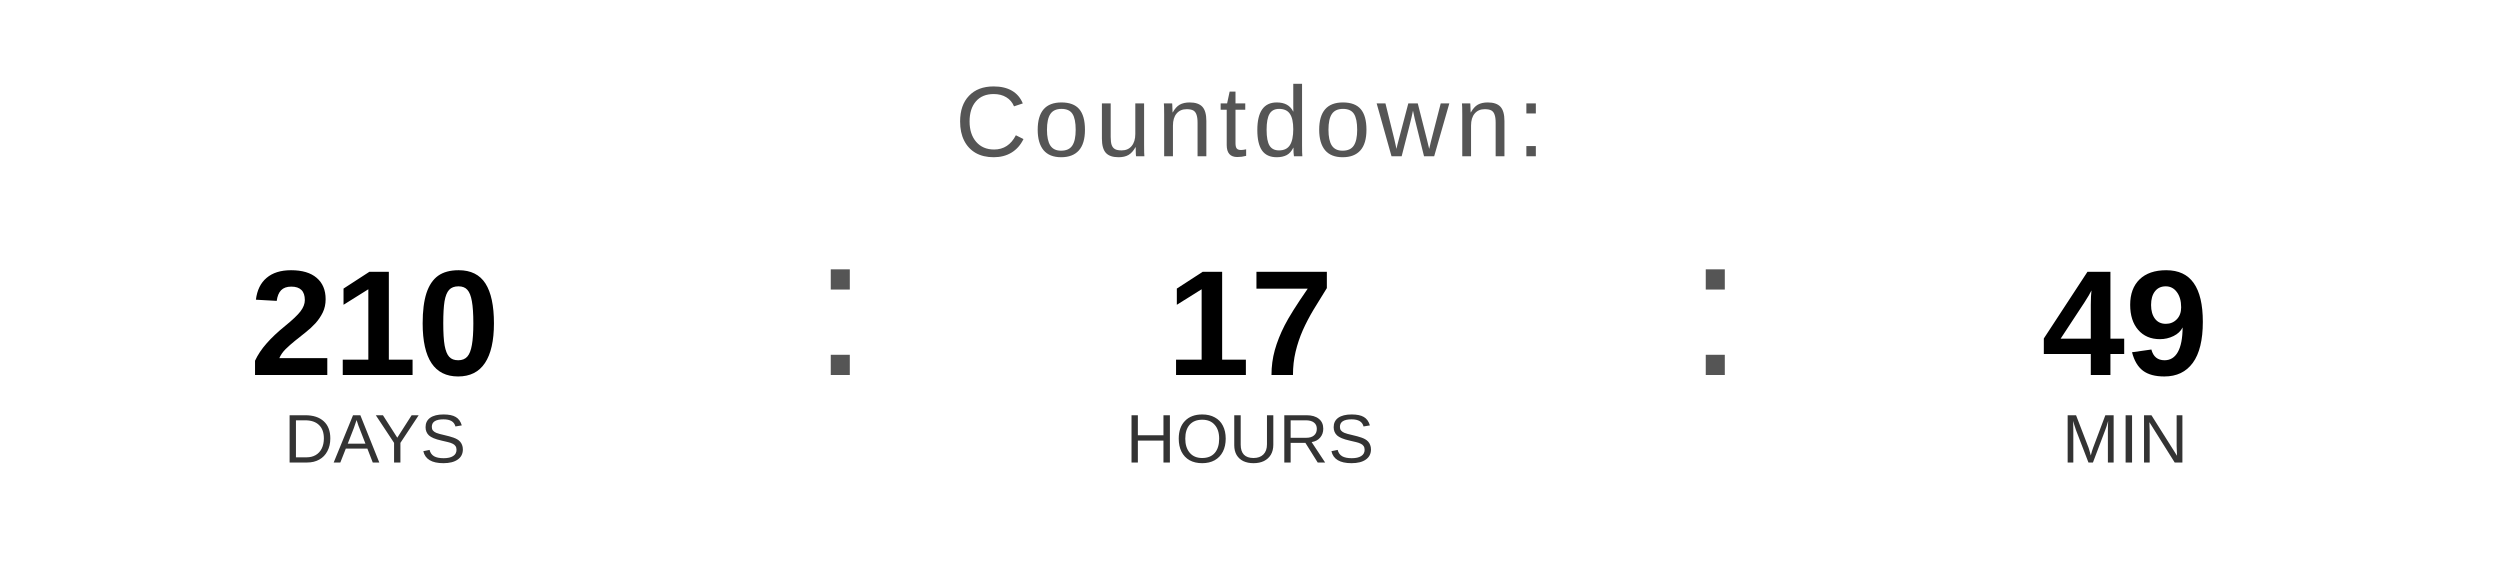
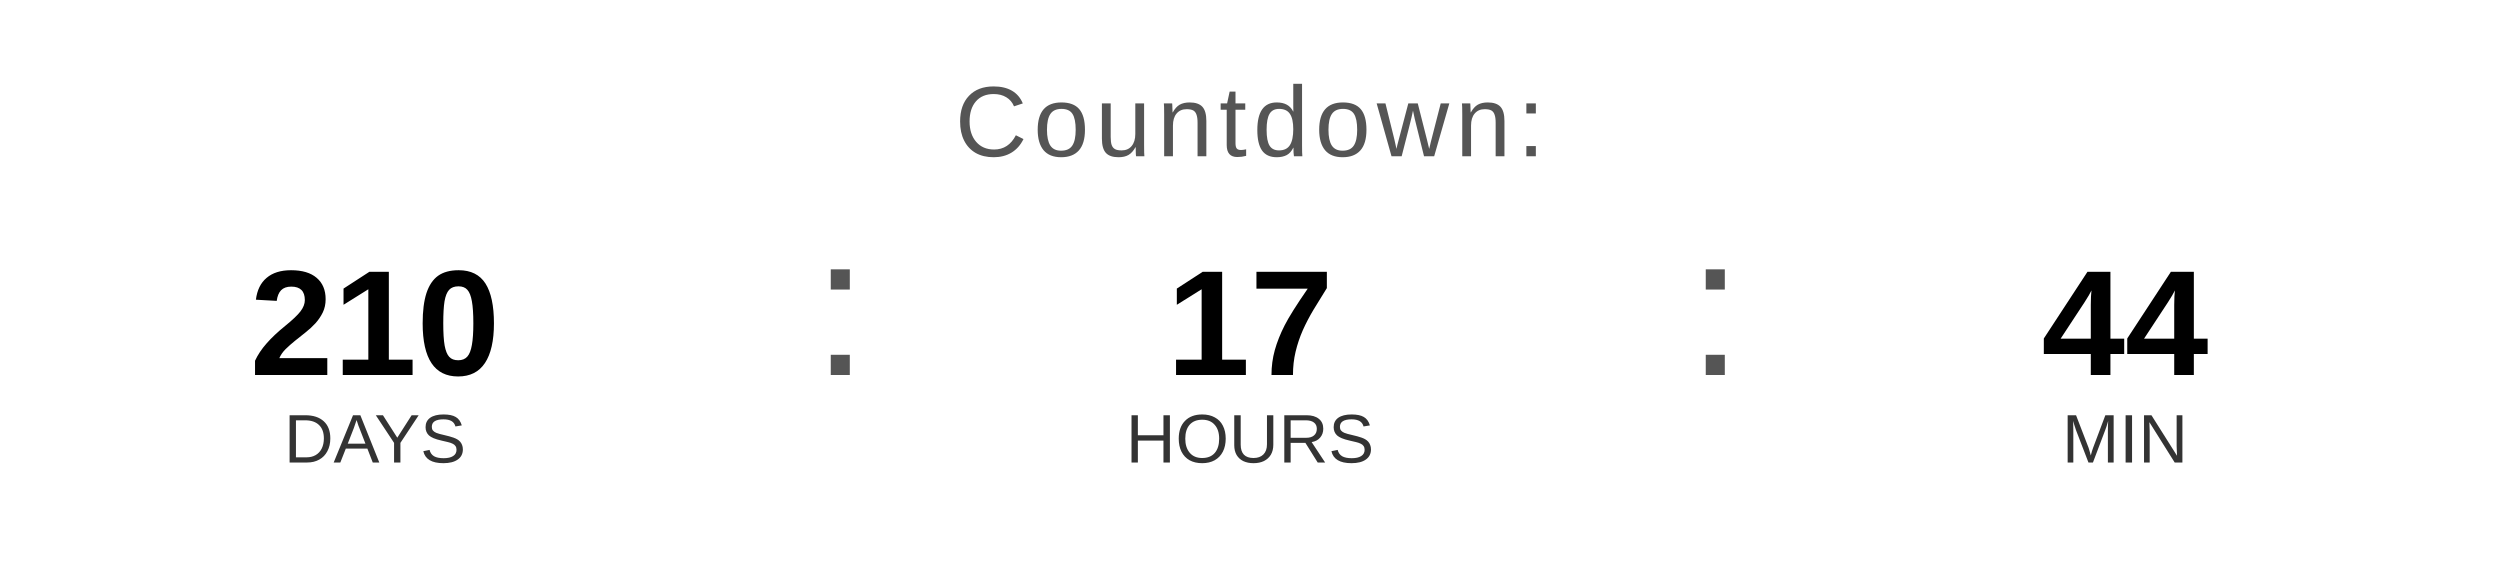
<svg xmlns="http://www.w3.org/2000/svg" width="400" height="90" viewBox="0 0 400 90">
  <text x="200" y="25" font-family="Arial, Helvetica, sans-serif" font-size="16" fill="#555555" text-anchor="middle" letter-spacing="1">
    Countdown:
  </text>
  <text x="60" y="60" font-family="Arial, Helvetica, sans-serif" font-size="24" font-weight="bold" fill="#000000" text-anchor="middle">210</text>
  <text x="60" y="74" font-family="Arial, Helvetica, sans-serif" font-size="11" fill="#333333" text-anchor="middle">DAYS</text>
  <text x="130" y="60" font-family="Arial, sans-serif" font-size="32" fill="#555555">:</text>
  <text x="200" y="60" font-family="Arial, Helvetica, sans-serif" font-size="24" font-weight="bold" fill="#000000" text-anchor="middle">17</text>
  <text x="200" y="74" font-family="Arial, Helvetica, sans-serif" font-size="11" fill="#333333" text-anchor="middle">HOURS</text>
  <text x="270" y="60" font-family="Arial, sans-serif" font-size="32" fill="#555555">:</text>
-   <text x="340" y="60" font-family="Arial, Helvetica, sans-serif" font-size="24" font-weight="bold" fill="#000000" text-anchor="middle">49</text>
+   <text x="340" y="60" font-family="Arial, Helvetica, sans-serif" font-size="24" font-weight="bold" fill="#000000" text-anchor="middle">44</text>
  <text x="340" y="74" font-family="Arial, Helvetica, sans-serif" font-size="11" fill="#333333" text-anchor="middle">MIN</text>
</svg>
